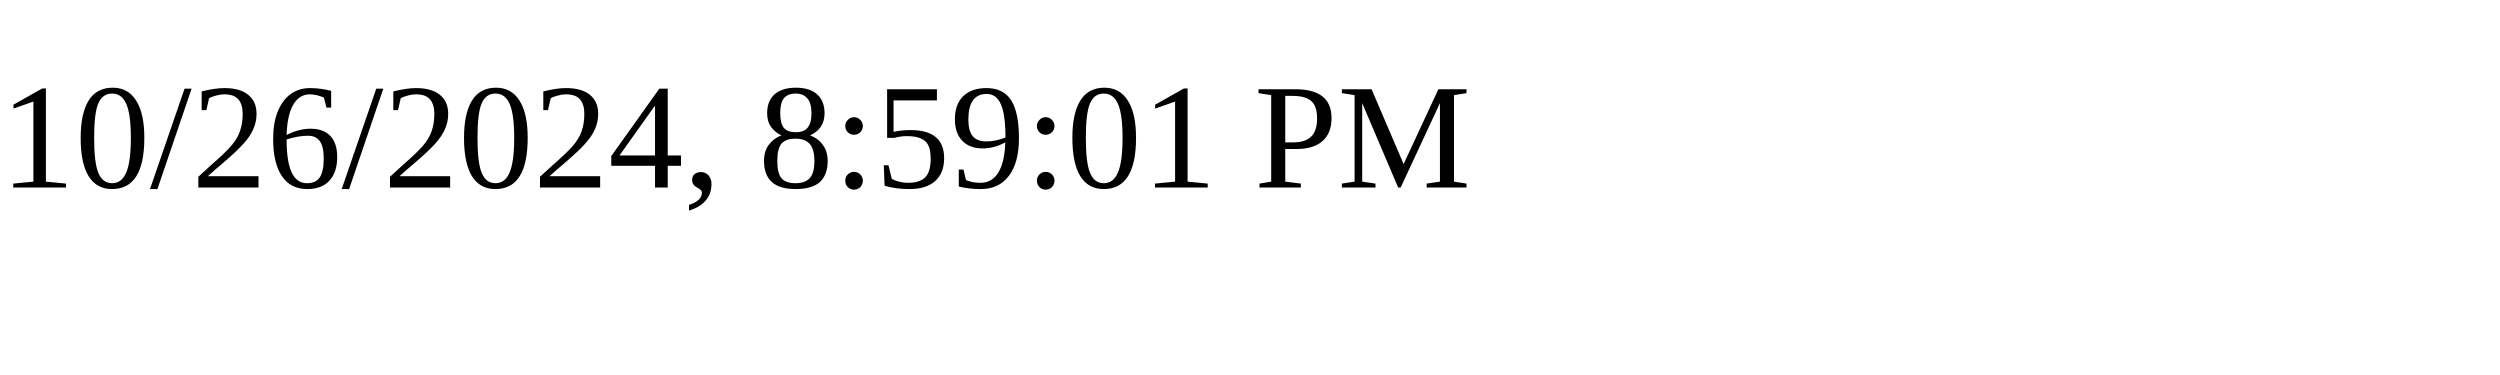
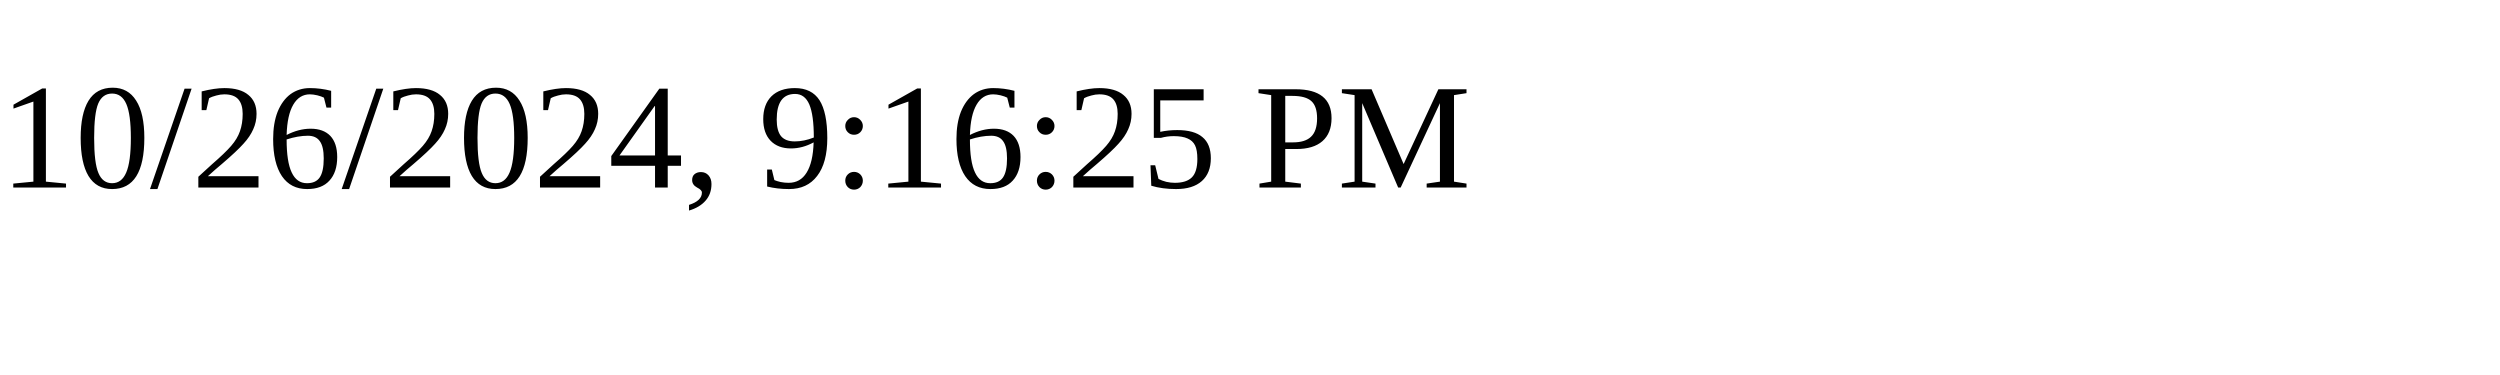
<svg xmlns="http://www.w3.org/2000/svg" height="30" width="200">
-   <text x="0" y="15">10/26/2024, 8:59:01 PM</text>
+   <text x="0" y="15">10/26/2024, 9:16:25 PM</text>
</svg>
